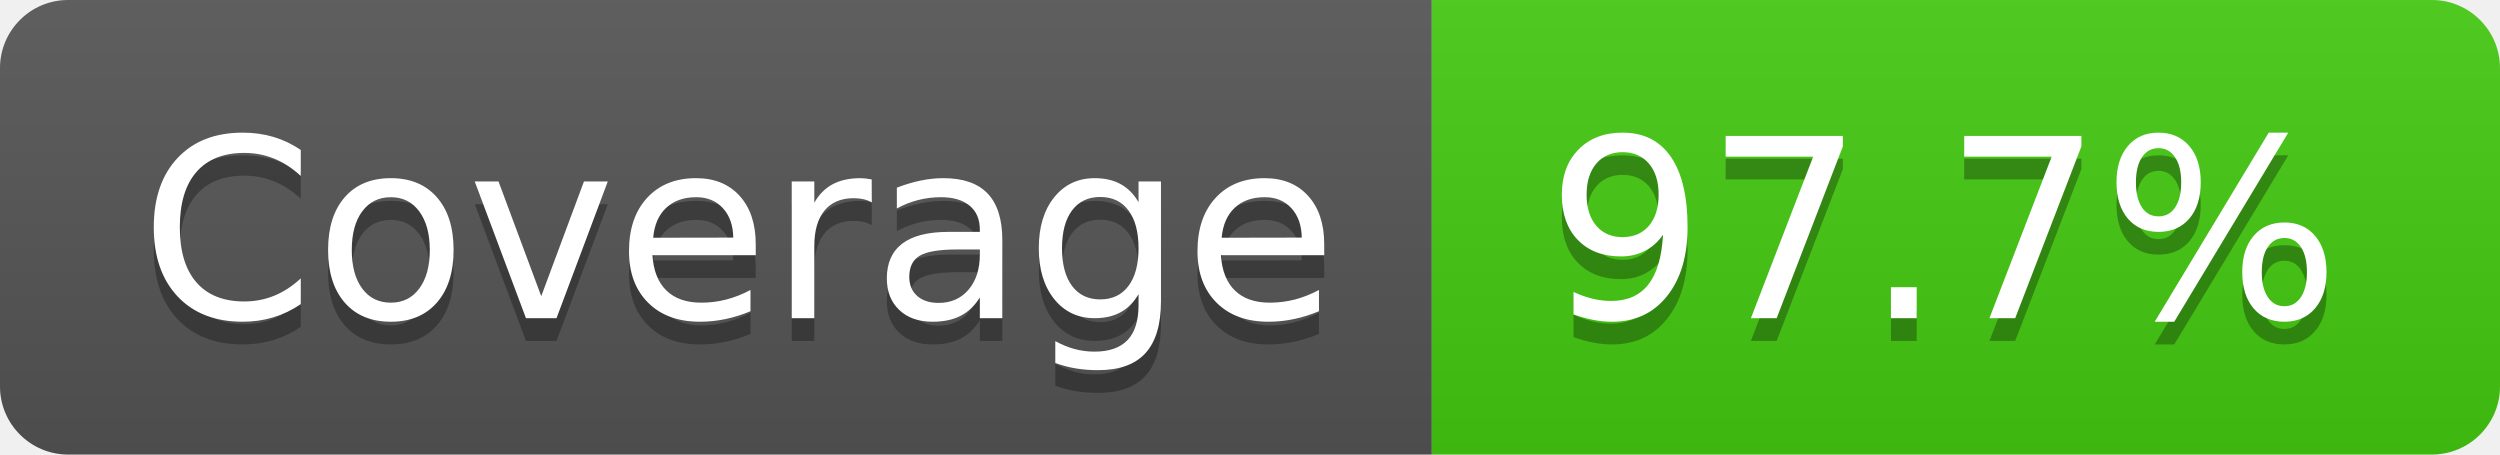
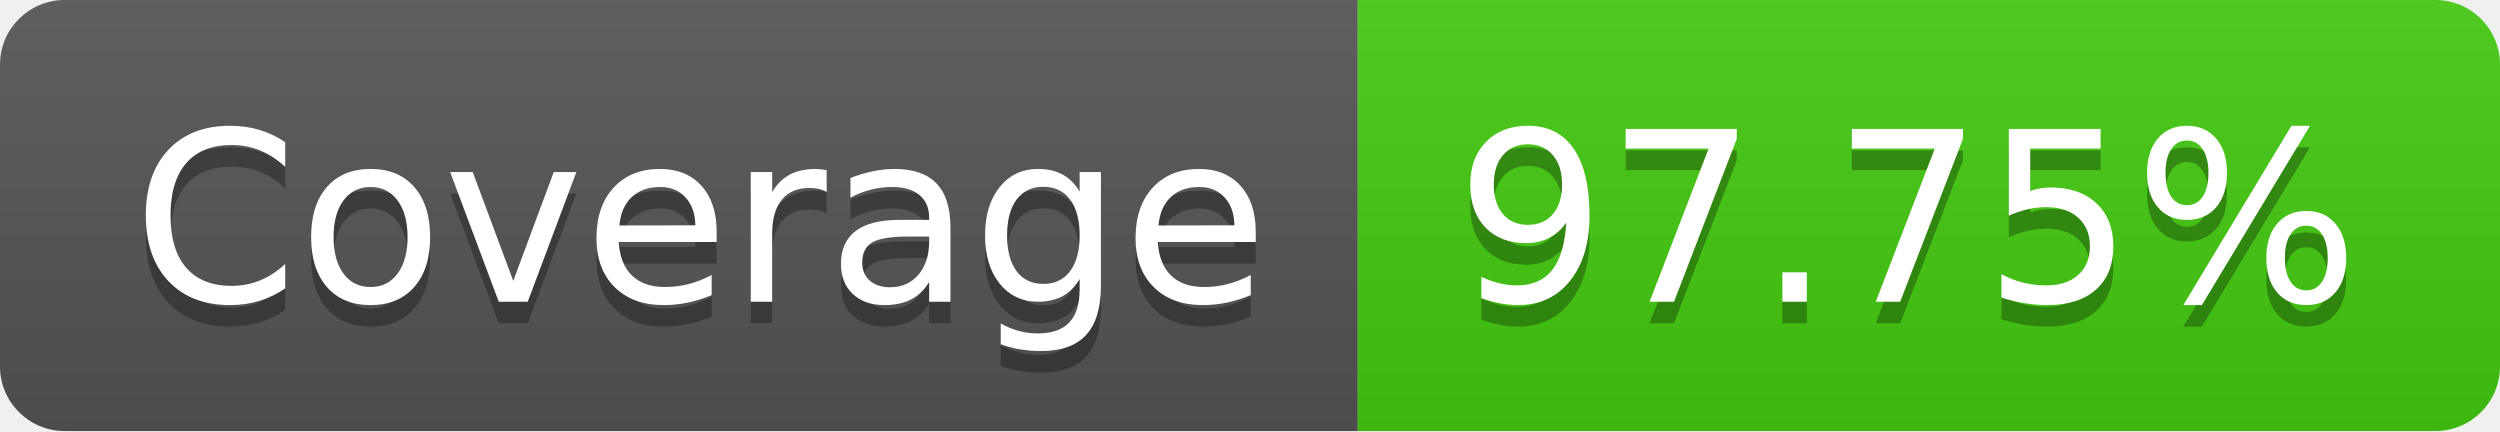
- <svg xmlns="http://www.w3.org/2000/svg" width="110" height="20" role="img" aria-label="Coverage: 97.7%">
+ <svg xmlns="http://www.w3.org/2000/svg" width="116" height="20" role="img" aria-label="Coverage: 97.75%">
  <linearGradient id="s" x2="0" y2="100%">
    <stop offset="0" stop-color="#bbb" stop-opacity=".1" />
    <stop offset="1" stop-opacity=".1" />
  </linearGradient>
  <clipPath id="r">
-     <rect width="110" height="20" rx="3" fill="#fff" />
+     <rect width="116" height="20" rx="3" fill="#fff" />
  </clipPath>
  <g clip-path="url(#r)">
    <rect width="63" height="20" fill="#555" />
-     <rect x="63" width="47" height="20" fill="#4c1" />
-     <rect width="110" height="20" fill="url(#s)" />
+     <rect x="63" width="53" height="20" fill="#4c1" />
+     <rect width="116" height="20" fill="url(#s)" />
  </g>
  <g fill="#fff" text-anchor="middle" font-family="Verdana,Geneva,DejaVu Sans,sans-serif" text-rendering="geometricPrecision" font-size="110">
    <text aria-hidden="true" x="325" y="150" fill="#010101" fill-opacity=".3" transform="scale(.1)" textLength="530">Coverage</text>
    <text x="325" y="140" transform="scale(.1)" fill="#fff" textLength="530">Coverage</text>
-     <text aria-hidden="true" x="855" y="150" fill="#010101" fill-opacity=".3" transform="scale(.1)" textLength="370">97.7%</text>
-     <text x="855" y="140" transform="scale(.1)" fill="#fff" textLength="370">97.7%</text>
+     <text aria-hidden="true" x="885" y="150" fill="#010101" fill-opacity=".3" transform="scale(.1)" textLength="430">97.75%</text>
+     <text x="885" y="140" transform="scale(.1)" fill="#fff" textLength="430">97.75%</text>
  </g>
</svg>
